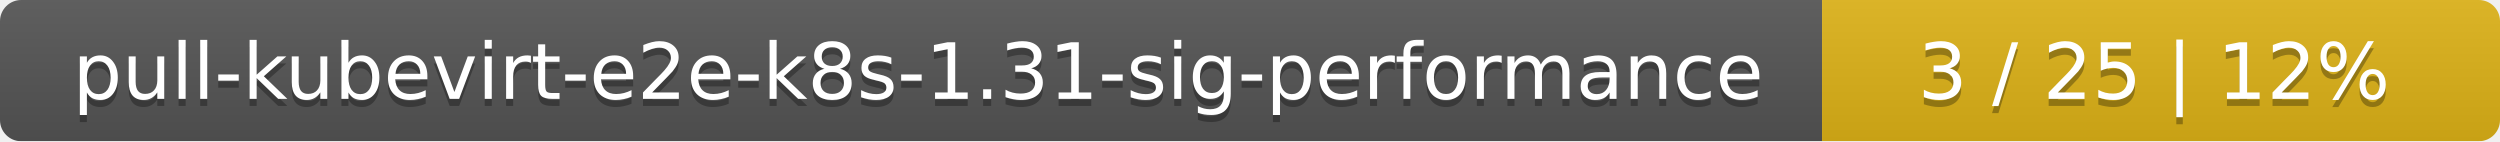
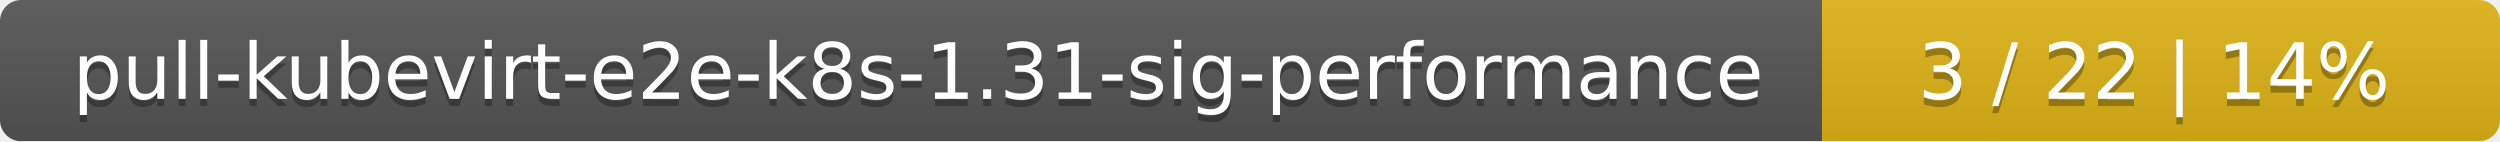
<svg xmlns="http://www.w3.org/2000/svg" width="354" height="20">
  <linearGradient id="smooth" x2="0" y2="100%">
    <stop offset="0" stop-color="#bbb" stop-opacity=".1" />
    <stop offset="1" stop-opacity=".1" />
  </linearGradient>
  <mask id="round">
    <rect width="354" height="20" rx="3" fill="#fff" />
  </mask>
  <g mask="url(#round)">
    <rect width="258" height="20" fill="#555" />
    <rect x="258" width="96" height="20" fill="#dfb317" />
    <rect width="354" height="20" fill="url(#smooth)" />
  </g>
  <g fill="#fff" text-anchor="middle" font-family="DejaVu Sans,Verdana,Geneva,sans-serif" font-size="11">
    <text x="130" y="15" fill="#010101" fill-opacity=".3">pull-kubevirt-e2e-k8s-1.31-sig-performance</text>
    <text x="130" y="14">pull-kubevirt-e2e-k8s-1.31-sig-performance</text>
-     <text x="305" y="15" fill="#010101" fill-opacity=".3">3 / 25    |    12%</text>
-     <text x="305" y="14">3 / 25    |    12%</text>
+     <text x="305" y="15" fill="#010101" fill-opacity=".3">3 / 22    |    14%</text>
+     <text x="305" y="14">3 / 22    |    14%</text>
  </g>
</svg>
